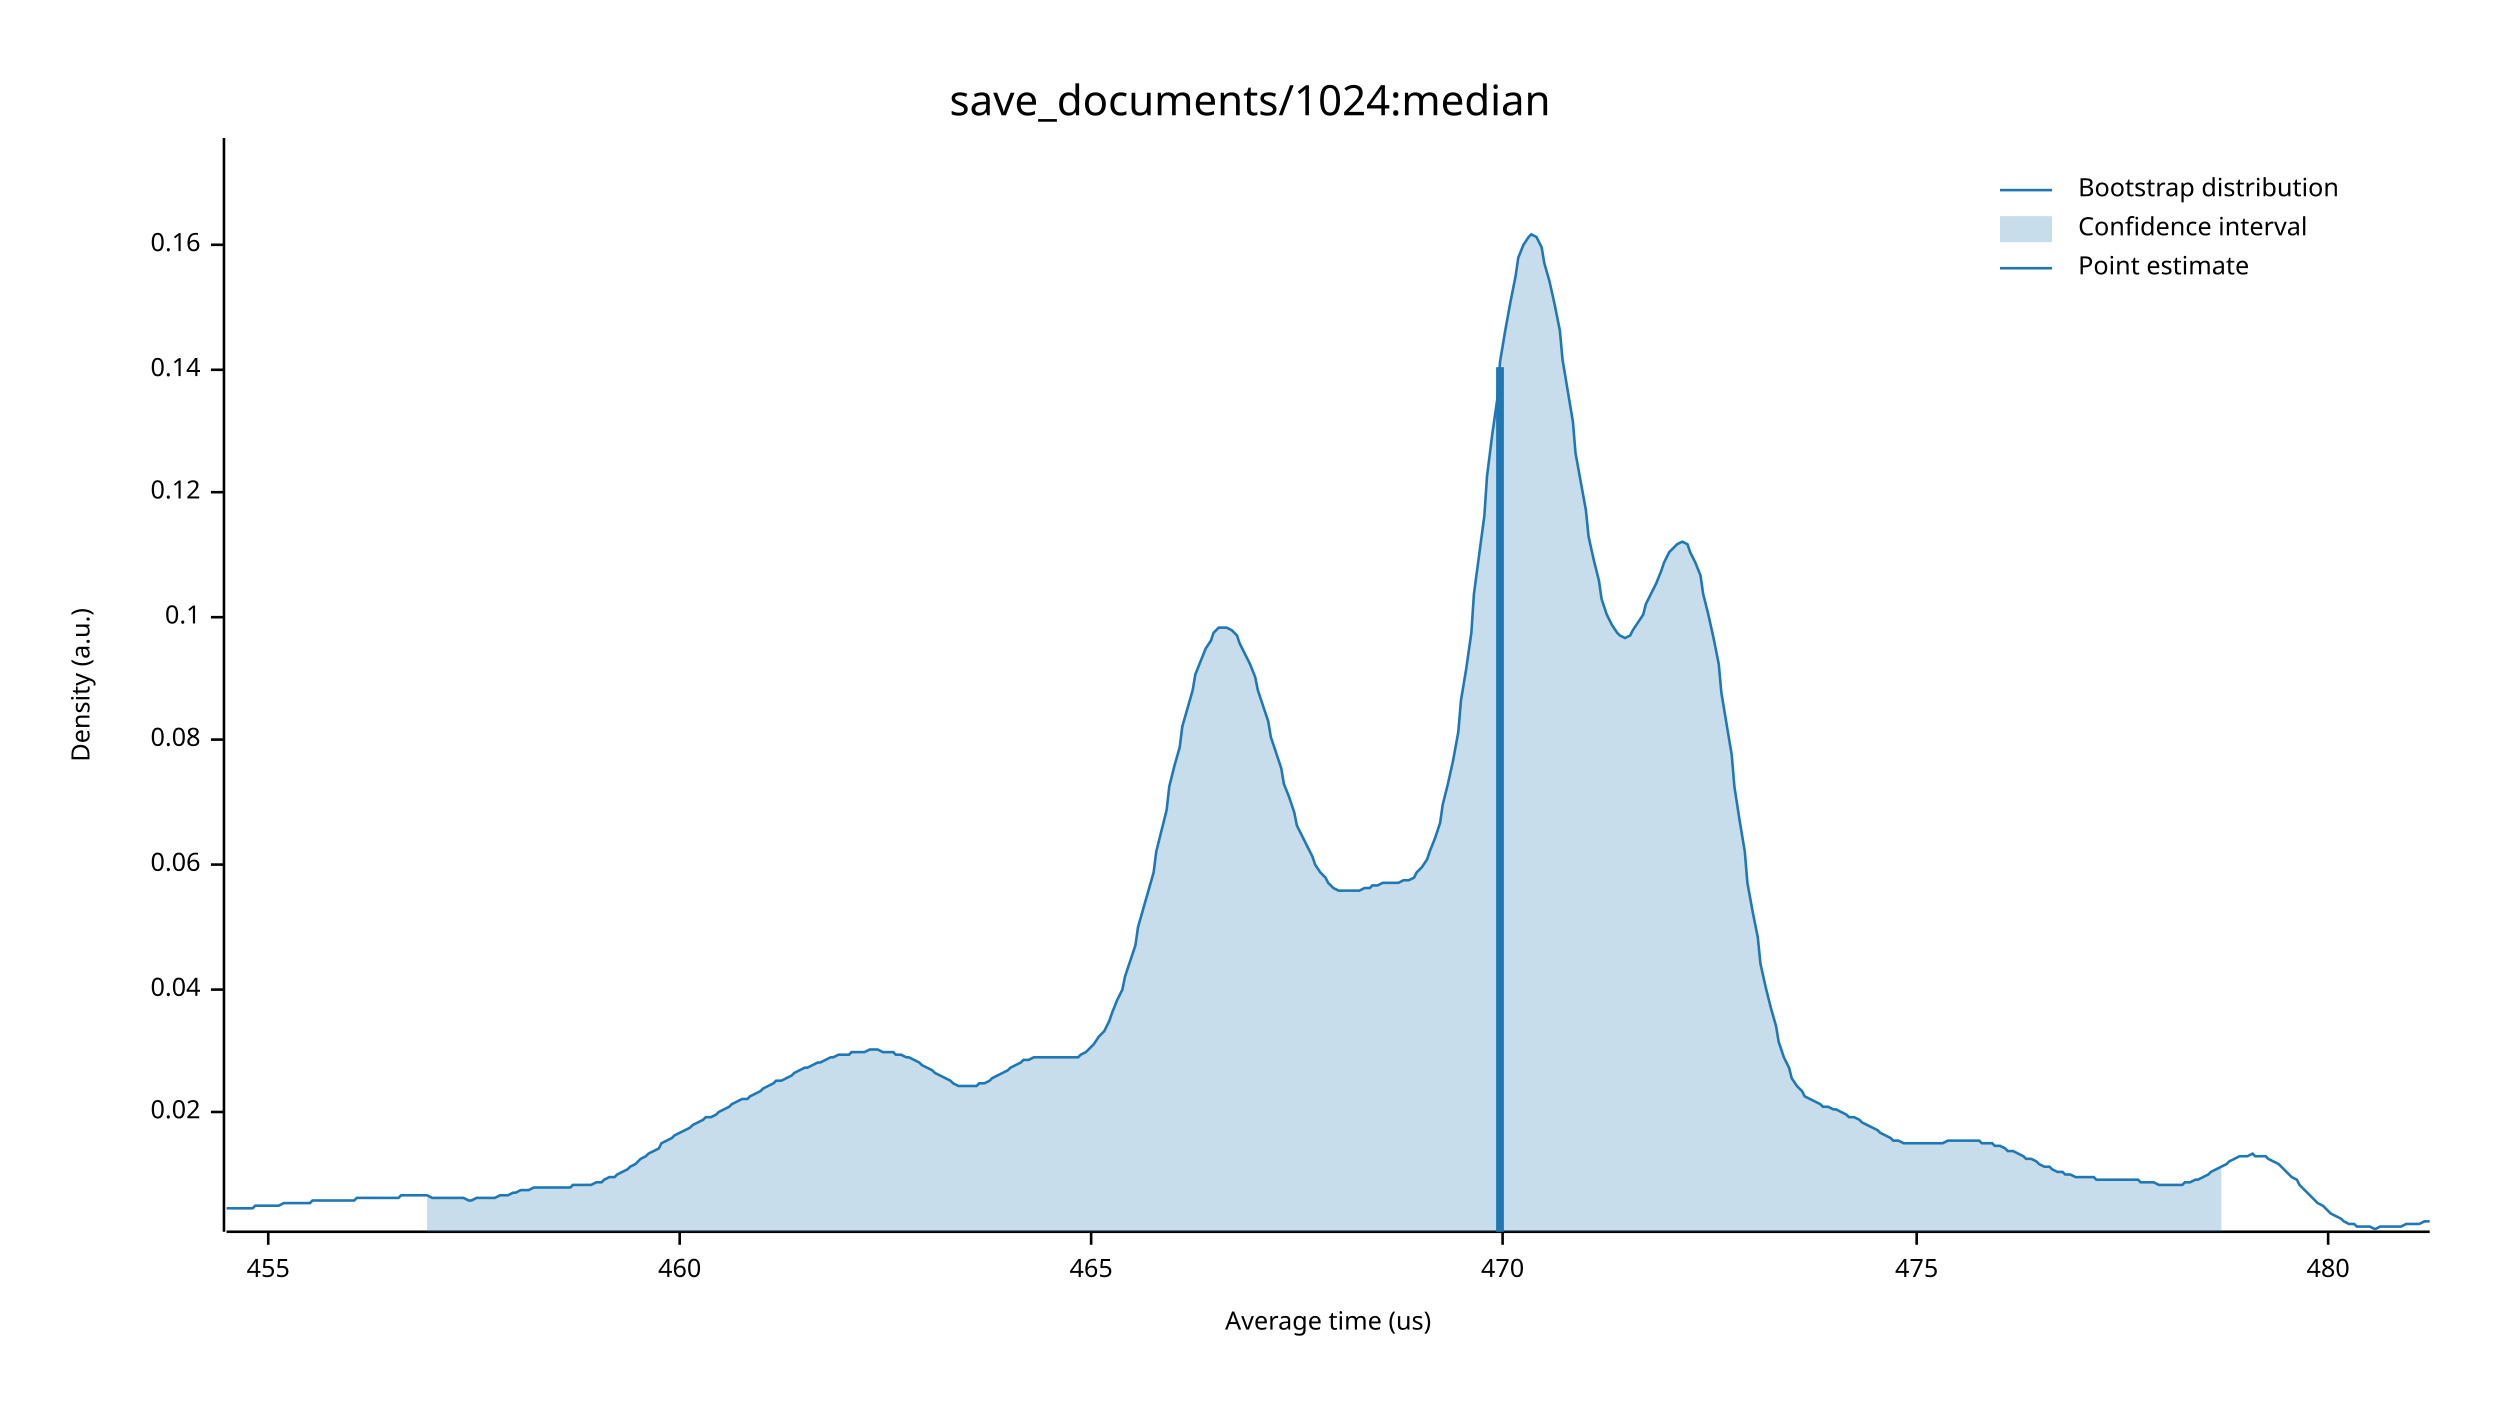
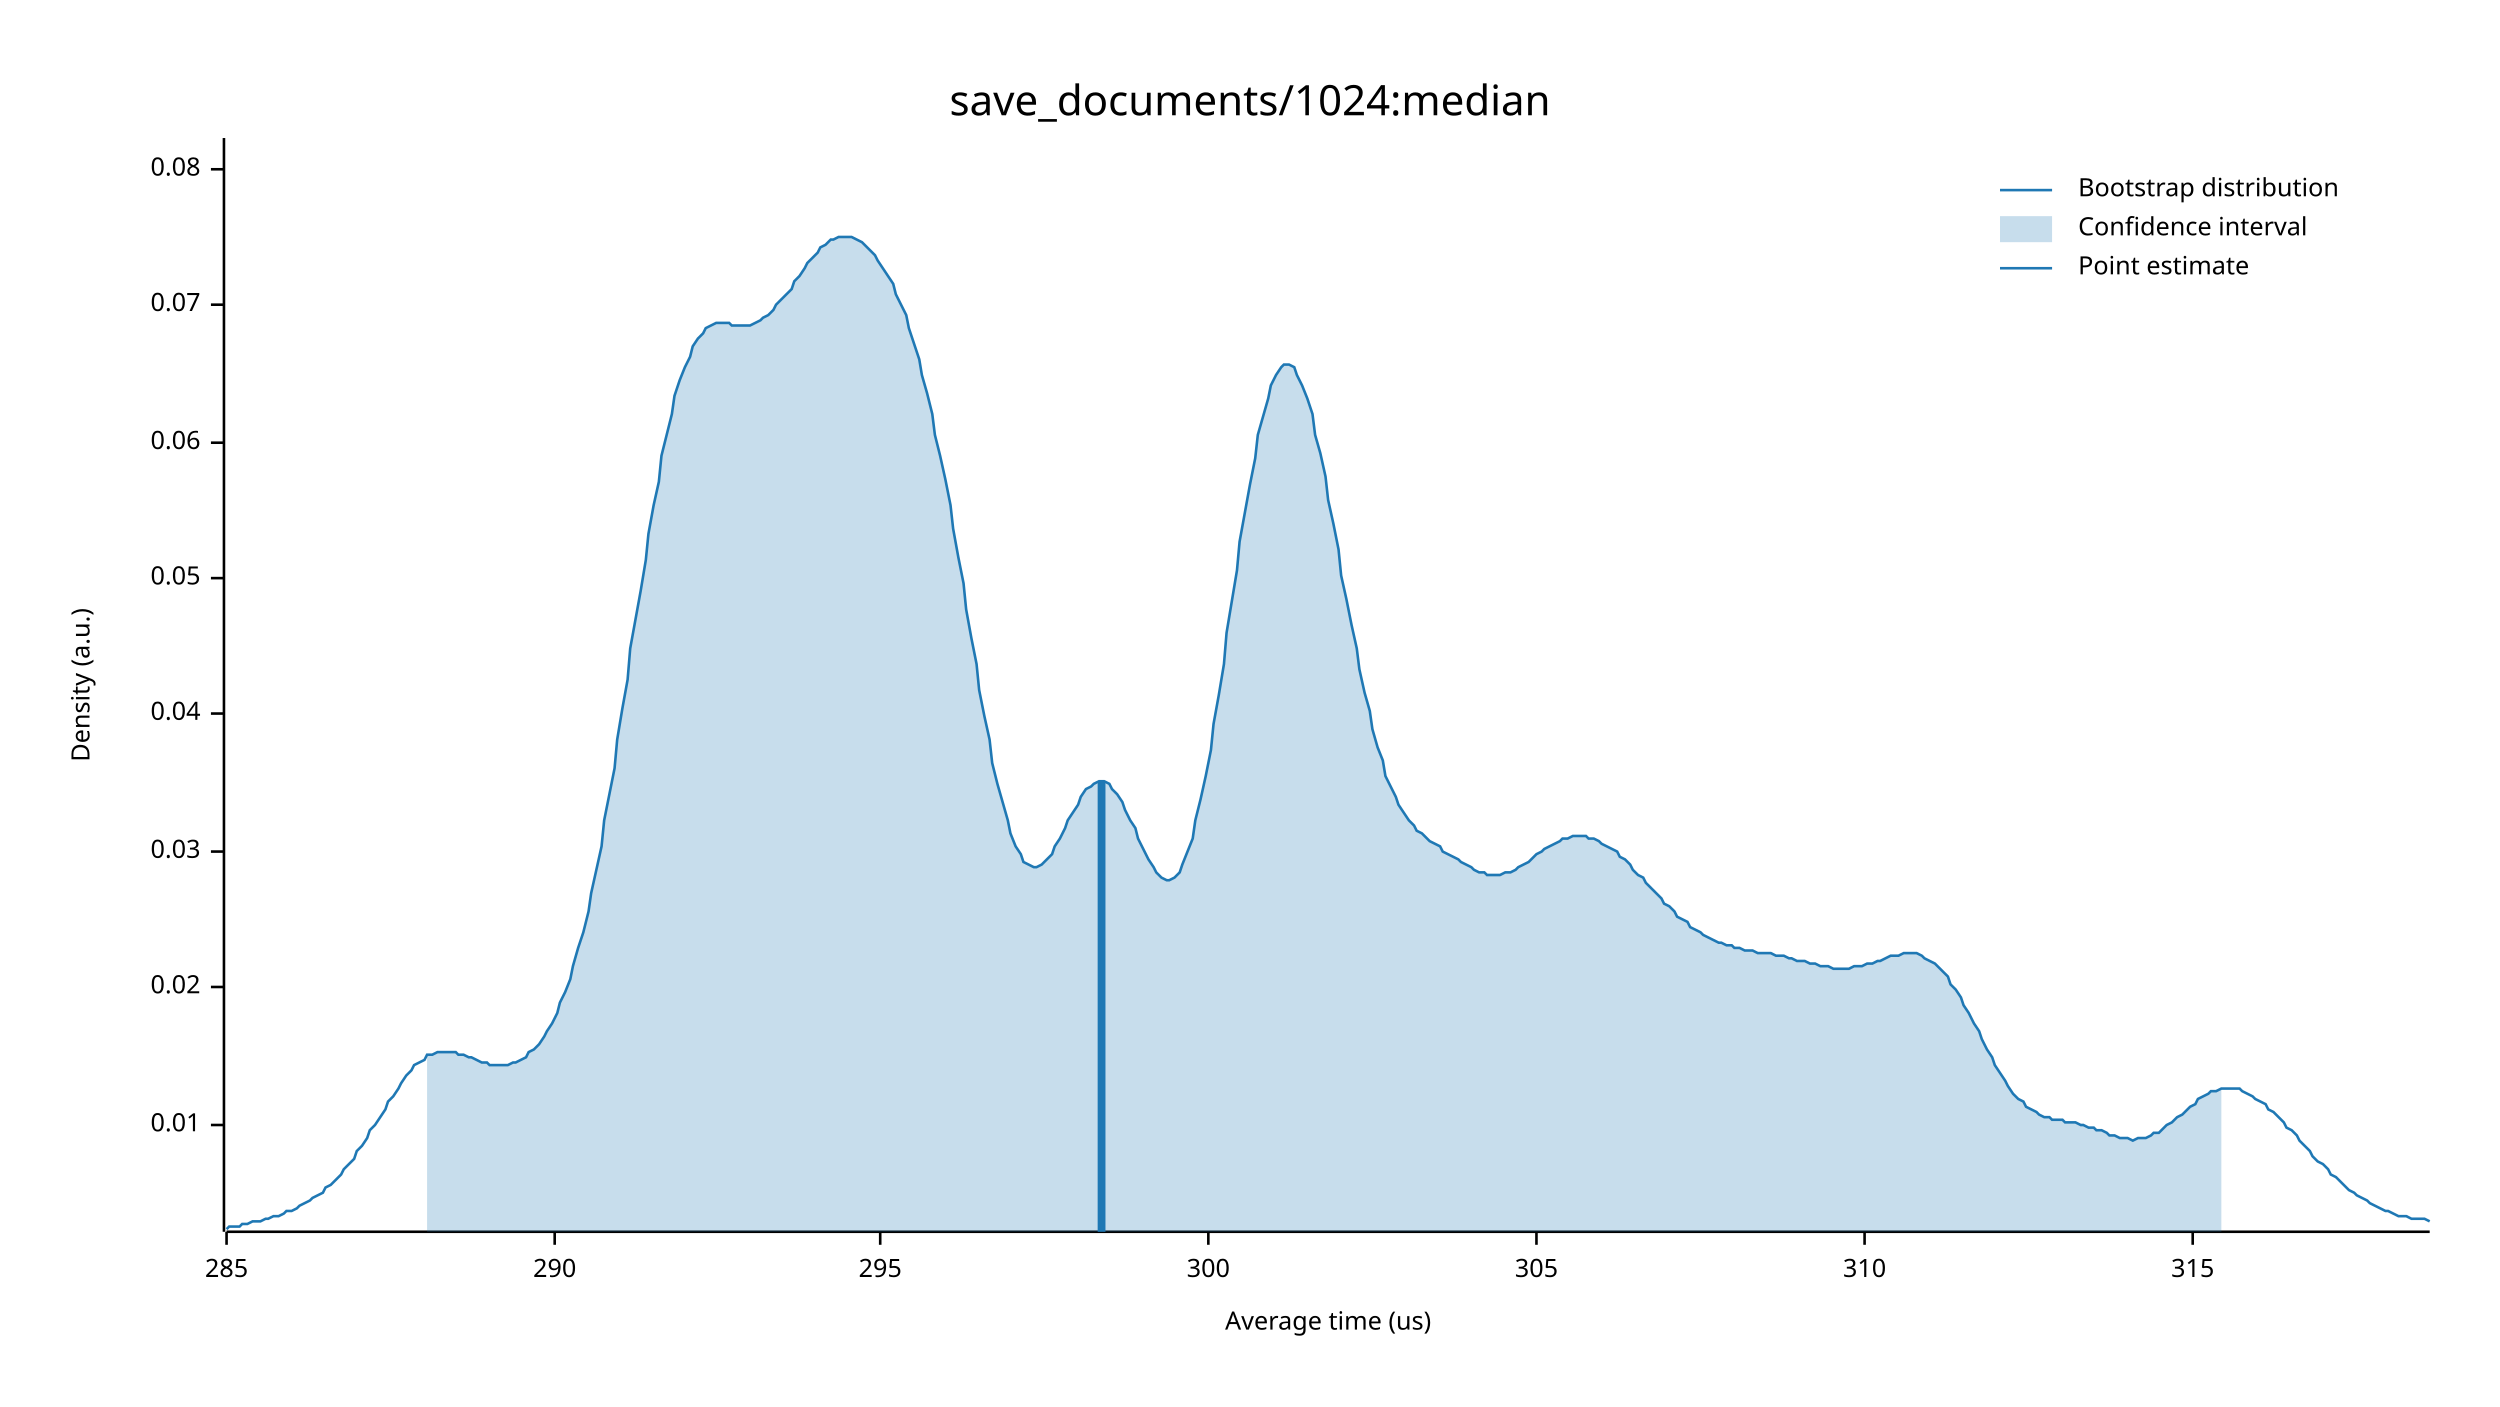
<svg xmlns="http://www.w3.org/2000/svg" width="960" height="540" viewBox="0 0 960 540">
  <text x="480" y="32" dy="0.76em" text-anchor="middle" font-family="sans-serif" font-size="16.129" opacity="1" fill="#000000">
save_documents/1024:median
</text>
  <text x="27" y="263" dy="0.76em" text-anchor="middle" font-family="sans-serif" font-size="9.677" opacity="1" fill="#000000" transform="rotate(270, 27, 263)">
Density (a.u.)
</text>
  <text x="510" y="513" dy="-0.5ex" text-anchor="middle" font-family="sans-serif" font-size="9.677" opacity="1" fill="#000000">
Average time (us)
</text>
  <polyline fill="none" opacity="1" stroke="#000000" stroke-width="1" points="86,53 86,473 " />
-   <text x="77" y="427" dy="0.5ex" text-anchor="end" font-family="sans-serif" font-size="9.677" opacity="1" fill="#000000">
+   <text x="77" y="432" dy="0.5ex" text-anchor="end" font-family="sans-serif" font-size="9.677" opacity="1" fill="#000000">
+ 0.01
+ </text>
+   <polyline fill="none" opacity="1" stroke="#000000" stroke-width="1" points="81,432 86,432 " />
+   <text x="77" y="379" dy="0.5ex" text-anchor="end" font-family="sans-serif" font-size="9.677" opacity="1" fill="#000000">
0.02
</text>
-   <polyline fill="none" opacity="1" stroke="#000000" stroke-width="1" points="81,427 86,427 " />
-   <text x="77" y="380" dy="0.5ex" text-anchor="end" font-family="sans-serif" font-size="9.677" opacity="1" fill="#000000">
+   <polyline fill="none" opacity="1" stroke="#000000" stroke-width="1" points="81,379 86,379 " />
+   <text x="77" y="327" dy="0.5ex" text-anchor="end" font-family="sans-serif" font-size="9.677" opacity="1" fill="#000000">
+ 0.03
+ </text>
+   <polyline fill="none" opacity="1" stroke="#000000" stroke-width="1" points="81,327 86,327 " />
+   <text x="77" y="274" dy="0.5ex" text-anchor="end" font-family="sans-serif" font-size="9.677" opacity="1" fill="#000000">
0.04
</text>
-   <polyline fill="none" opacity="1" stroke="#000000" stroke-width="1" points="81,380 86,380 " />
-   <text x="77" y="332" dy="0.5ex" text-anchor="end" font-family="sans-serif" font-size="9.677" opacity="1" fill="#000000">
+   <polyline fill="none" opacity="1" stroke="#000000" stroke-width="1" points="81,274 86,274 " />
+   <text x="77" y="222" dy="0.5ex" text-anchor="end" font-family="sans-serif" font-size="9.677" opacity="1" fill="#000000">
+ 0.05
+ </text>
+   <polyline fill="none" opacity="1" stroke="#000000" stroke-width="1" points="81,222 86,222 " />
+   <text x="77" y="170" dy="0.5ex" text-anchor="end" font-family="sans-serif" font-size="9.677" opacity="1" fill="#000000">
0.06
</text>
-   <polyline fill="none" opacity="1" stroke="#000000" stroke-width="1" points="81,332 86,332 " />
-   <text x="77" y="284" dy="0.5ex" text-anchor="end" font-family="sans-serif" font-size="9.677" opacity="1" fill="#000000">
+   <polyline fill="none" opacity="1" stroke="#000000" stroke-width="1" points="81,170 86,170 " />
+   <text x="77" y="117" dy="0.5ex" text-anchor="end" font-family="sans-serif" font-size="9.677" opacity="1" fill="#000000">
+ 0.07
+ </text>
+   <polyline fill="none" opacity="1" stroke="#000000" stroke-width="1" points="81,117 86,117 " />
+   <text x="77" y="65" dy="0.5ex" text-anchor="end" font-family="sans-serif" font-size="9.677" opacity="1" fill="#000000">
0.08
</text>
-   <polyline fill="none" opacity="1" stroke="#000000" stroke-width="1" points="81,284 86,284 " />
-   <text x="77" y="237" dy="0.5ex" text-anchor="end" font-family="sans-serif" font-size="9.677" opacity="1" fill="#000000">
- 0.1
+   <polyline fill="none" opacity="1" stroke="#000000" stroke-width="1" points="81,65 86,65 " />
+   <polyline fill="none" opacity="1" stroke="#000000" stroke-width="1" points="87,473 933,473 " />
+   <text x="87" y="483" dy="0.76em" text-anchor="middle" font-family="sans-serif" font-size="9.677" opacity="1" fill="#000000">
+ 285
</text>
-   <polyline fill="none" opacity="1" stroke="#000000" stroke-width="1" points="81,237 86,237 " />
-   <text x="77" y="189" dy="0.5ex" text-anchor="end" font-family="sans-serif" font-size="9.677" opacity="1" fill="#000000">
- 0.12
+   <polyline fill="none" opacity="1" stroke="#000000" stroke-width="1" points="87,473 87,478 " />
+   <text x="213" y="483" dy="0.76em" text-anchor="middle" font-family="sans-serif" font-size="9.677" opacity="1" fill="#000000">
+ 290
</text>
-   <polyline fill="none" opacity="1" stroke="#000000" stroke-width="1" points="81,189 86,189 " />
-   <text x="77" y="142" dy="0.5ex" text-anchor="end" font-family="sans-serif" font-size="9.677" opacity="1" fill="#000000">
- 0.14
+   <polyline fill="none" opacity="1" stroke="#000000" stroke-width="1" points="213,473 213,478 " />
+   <text x="338" y="483" dy="0.76em" text-anchor="middle" font-family="sans-serif" font-size="9.677" opacity="1" fill="#000000">
+ 295
</text>
-   <polyline fill="none" opacity="1" stroke="#000000" stroke-width="1" points="81,142 86,142 " />
-   <text x="77" y="94" dy="0.5ex" text-anchor="end" font-family="sans-serif" font-size="9.677" opacity="1" fill="#000000">
- 0.16
+   <polyline fill="none" opacity="1" stroke="#000000" stroke-width="1" points="338,473 338,478 " />
+   <text x="464" y="483" dy="0.76em" text-anchor="middle" font-family="sans-serif" font-size="9.677" opacity="1" fill="#000000">
+ 300
</text>
-   <polyline fill="none" opacity="1" stroke="#000000" stroke-width="1" points="81,94 86,94 " />
-   <polyline fill="none" opacity="1" stroke="#000000" stroke-width="1" points="87,473 933,473 " />
-   <text x="103" y="483" dy="0.76em" text-anchor="middle" font-family="sans-serif" font-size="9.677" opacity="1" fill="#000000">
- 455
+   <polyline fill="none" opacity="1" stroke="#000000" stroke-width="1" points="464,473 464,478 " />
+   <text x="590" y="483" dy="0.76em" text-anchor="middle" font-family="sans-serif" font-size="9.677" opacity="1" fill="#000000">
+ 305
</text>
-   <polyline fill="none" opacity="1" stroke="#000000" stroke-width="1" points="103,473 103,478 " />
-   <text x="261" y="483" dy="0.76em" text-anchor="middle" font-family="sans-serif" font-size="9.677" opacity="1" fill="#000000">
- 460
+   <polyline fill="none" opacity="1" stroke="#000000" stroke-width="1" points="590,473 590,478 " />
+   <text x="716" y="483" dy="0.76em" text-anchor="middle" font-family="sans-serif" font-size="9.677" opacity="1" fill="#000000">
+ 310
</text>
-   <polyline fill="none" opacity="1" stroke="#000000" stroke-width="1" points="261,473 261,478 " />
-   <text x="419" y="483" dy="0.76em" text-anchor="middle" font-family="sans-serif" font-size="9.677" opacity="1" fill="#000000">
- 465
+   <polyline fill="none" opacity="1" stroke="#000000" stroke-width="1" points="716,473 716,478 " />
+   <text x="842" y="483" dy="0.76em" text-anchor="middle" font-family="sans-serif" font-size="9.677" opacity="1" fill="#000000">
+ 315
</text>
-   <polyline fill="none" opacity="1" stroke="#000000" stroke-width="1" points="419,473 419,478 " />
-   <text x="577" y="483" dy="0.76em" text-anchor="middle" font-family="sans-serif" font-size="9.677" opacity="1" fill="#000000">
- 470
- </text>
-   <polyline fill="none" opacity="1" stroke="#000000" stroke-width="1" points="577,473 577,478 " />
-   <text x="736" y="483" dy="0.76em" text-anchor="middle" font-family="sans-serif" font-size="9.677" opacity="1" fill="#000000">
- 475
- </text>
-   <polyline fill="none" opacity="1" stroke="#000000" stroke-width="1" points="736,473 736,478 " />
-   <text x="894" y="483" dy="0.76em" text-anchor="middle" font-family="sans-serif" font-size="9.677" opacity="1" fill="#000000">
- 480
- </text>
-   <polyline fill="none" opacity="1" stroke="#000000" stroke-width="1" points="894,473 894,478 " />
-   <polyline fill="none" opacity="1" stroke="#1F78B4" stroke-width="1" points="87,464 88,464 90,464 92,464 93,464 95,464 97,464 98,463 100,463 102,463 103,463 105,463 107,463 109,462 110,462 112,462 114,462 115,462 117,462 119,462 120,461 122,461 124,461 125,461 127,461 129,461 131,461 132,461 134,461 136,461 137,460 139,460 141,460 142,460 144,460 146,460 148,460 149,460 151,460 153,460 154,459 156,459 158,459 159,459 161,459 163,459 164,459 166,460 168,460 170,460 171,460 173,460 175,460 176,460 178,460 180,461 181,461 183,460 185,460 187,460 188,460 190,460 192,459 193,459 195,459 197,458 198,458 200,457 202,457 203,457 205,456 207,456 209,456 210,456 212,456 214,456 215,456 217,456 219,456 220,455 222,455 224,455 226,455 227,455 229,454 231,454 232,453 234,452 236,452 237,451 239,450 241,449 242,448 244,447 246,445 248,444 249,443 251,442 253,441 254,439 256,438 258,437 259,436 261,435 263,434 265,433 266,432 268,431 270,430 271,429 273,429 275,428 276,427 278,426 280,425 281,424 283,423 285,422 287,422 288,421 290,420 292,419 293,418 295,417 297,416 298,415 300,415 302,414 304,413 305,412 307,411 309,410 310,410 312,409 314,408 315,408 317,407 319,406 320,406 322,405 324,405 326,405 327,404 329,404 331,404 332,404 334,403 336,403 337,403 339,404 341,404 343,404 344,405 346,405 348,406 349,406 351,407 353,408 354,409 356,410 358,411 359,412 361,413 363,414 365,415 366,416 368,417 370,417 371,417 373,417 375,417 376,416 378,416 380,415 381,414 383,413 385,412 387,411 388,410 390,409 392,408 393,407 395,407 397,406 398,406 400,406 402,406 404,406 405,406 407,406 409,406 410,406 412,406 414,406 415,405 417,404 419,402 420,401 422,398 424,396 426,392 427,389 429,384 431,380 432,375 434,369 436,363 437,356 439,349 441,342 443,335 444,327 446,319 448,311 449,302 451,294 453,287 454,279 456,272 458,265 459,259 461,254 463,249 465,246 466,243 468,241 470,241 471,241 473,242 475,244 476,247 478,251 480,255 482,260 483,265 485,271 487,277 488,283 490,289 492,295 493,301 495,306 497,312 498,317 500,321 502,325 504,329 505,332 507,335 509,337 510,339 512,341 514,342 515,342 517,342 519,342 521,342 522,342 524,341 526,341 527,340 529,340 531,339 532,339 534,339 536,339 537,339 539,338 541,338 543,337 544,335 546,333 548,330 549,327 551,322 553,316 554,309 556,301 558,292 560,281 561,269 563,257 565,243 566,228 568,213 570,198 571,183 573,167 575,153 576,139 578,127 580,116 582,106 583,99 585,94 587,91 588,90 590,91 592,95 593,101 595,108 597,117 599,127 600,138 602,150 604,162 605,174 607,185 609,196 610,206 612,215 614,223 615,230 617,236 619,240 621,243 622,244 624,245 626,244 627,242 629,239 631,236 632,232 634,228 636,224 638,219 639,216 641,212 643,210 644,209 646,208 648,209 649,212 651,216 653,221 654,228 656,236 658,245 660,255 661,266 663,278 665,290 666,302 668,315 670,327 671,339 673,350 675,360 676,370 678,379 680,387 682,394 683,400 685,406 687,410 688,414 690,417 692,419 693,421 695,422 697,423 699,424 700,425 702,425 704,426 705,426 707,427 709,428 710,429 712,429 714,430 715,431 717,432 719,433 721,434 722,435 724,436 726,437 727,438 729,438 731,439 732,439 734,439 736,439 738,439 739,439 741,439 743,439 744,439 746,439 748,438 749,438 751,438 753,438 754,438 756,438 758,438 760,438 761,439 763,439 765,439 766,440 768,440 770,441 771,442 773,442 775,443 777,444 778,445 780,445 782,446 783,447 785,448 787,448 788,449 790,450 792,450 793,451 795,451 797,452 799,452 800,452 802,452 804,452 805,453 807,453 809,453 810,453 812,453 814,453 816,453 817,453 819,453 821,453 822,454 824,454 826,454 827,454 829,455 831,455 832,455 834,455 836,455 838,455 839,454 841,454 843,453 844,453 846,452 848,451 849,450 851,449 853,448 855,447 856,446 858,445 860,444 861,444 863,444 865,443 866,444 868,444 870,444 871,445 873,446 875,447 877,449 878,450 880,452 882,453 883,455 885,457 887,459 888,460 890,462 892,463 894,465 895,466 897,467 899,468 900,469 902,470 904,470 905,471 907,471 909,471 910,471 912,472 914,471 916,471 917,471 919,471 921,471 922,471 924,470 926,470 927,470 929,470 931,469 933,469 " />
-   <polygon opacity="0.25" fill="#1F78B4" points="164,459 166,460 168,460 170,460 171,460 173,460 175,460 176,460 178,460 180,461 181,461 183,460 185,460 187,460 188,460 190,460 192,459 193,459 195,459 197,458 198,458 200,457 202,457 203,457 205,456 207,456 209,456 210,456 212,456 214,456 215,456 217,456 219,456 220,455 222,455 224,455 226,455 227,455 229,454 231,454 232,453 234,452 236,452 237,451 239,450 241,449 242,448 244,447 246,445 248,444 249,443 251,442 253,441 254,439 256,438 258,437 259,436 261,435 263,434 265,433 266,432 268,431 270,430 271,429 273,429 275,428 276,427 278,426 280,425 281,424 283,423 285,422 287,422 288,421 290,420 292,419 293,418 295,417 297,416 298,415 300,415 302,414 304,413 305,412 307,411 309,410 310,410 312,409 314,408 315,408 317,407 319,406 320,406 322,405 324,405 326,405 327,404 329,404 331,404 332,404 334,403 336,403 337,403 339,404 341,404 343,404 344,405 346,405 348,406 349,406 351,407 353,408 354,409 356,410 358,411 359,412 361,413 363,414 365,415 366,416 368,417 370,417 371,417 373,417 375,417 376,416 378,416 380,415 381,414 383,413 385,412 387,411 388,410 390,409 392,408 393,407 395,407 397,406 398,406 400,406 402,406 404,406 405,406 407,406 409,406 410,406 412,406 414,406 415,405 417,404 419,402 420,401 422,398 424,396 426,392 427,389 429,384 431,380 432,375 434,369 436,363 437,356 439,349 441,342 443,335 444,327 446,319 448,311 449,302 451,294 453,287 454,279 456,272 458,265 459,259 461,254 463,249 465,246 466,243 468,241 470,241 471,241 473,242 475,244 476,247 478,251 480,255 482,260 483,265 485,271 487,277 488,283 490,289 492,295 493,301 495,306 497,312 498,317 500,321 502,325 504,329 505,332 507,335 509,337 510,339 512,341 514,342 515,342 517,342 519,342 521,342 522,342 524,341 526,341 527,340 529,340 531,339 532,339 534,339 536,339 537,339 539,338 541,338 543,337 544,335 546,333 548,330 549,327 551,322 553,316 554,309 556,301 558,292 560,281 561,269 563,257 565,243 566,228 568,213 570,198 571,183 573,167 575,153 576,139 578,127 580,116 582,106 583,99 585,94 587,91 588,90 590,91 592,95 593,101 595,108 597,117 599,127 600,138 602,150 604,162 605,174 607,185 609,196 610,206 612,215 614,223 615,230 617,236 619,240 621,243 622,244 624,245 626,244 627,242 629,239 631,236 632,232 634,228 636,224 638,219 639,216 641,212 643,210 644,209 646,208 648,209 649,212 651,216 653,221 654,228 656,236 658,245 660,255 661,266 663,278 665,290 666,302 668,315 670,327 671,339 673,350 675,360 676,370 678,379 680,387 682,394 683,400 685,406 687,410 688,414 690,417 692,419 693,421 695,422 697,423 699,424 700,425 702,425 704,426 705,426 707,427 709,428 710,429 712,429 714,430 715,431 717,432 719,433 721,434 722,435 724,436 726,437 727,438 729,438 731,439 732,439 734,439 736,439 738,439 739,439 741,439 743,439 744,439 746,439 748,438 749,438 751,438 753,438 754,438 756,438 758,438 760,438 761,439 763,439 765,439 766,440 768,440 770,441 771,442 773,442 775,443 777,444 778,445 780,445 782,446 783,447 785,448 787,448 788,449 790,450 792,450 793,451 795,451 797,452 799,452 800,452 802,452 804,452 805,453 807,453 809,453 810,453 812,453 814,453 816,453 817,453 819,453 821,453 822,454 824,454 826,454 827,454 829,455 831,455 832,455 834,455 836,455 838,455 839,454 841,454 843,453 844,453 846,452 848,451 849,450 851,449 853,448 853,473 164,473 " />
-   <polyline fill="none" opacity="1" stroke="#1F78B4" stroke-width="3" points="576,473 576,141 " />
+   <polyline fill="none" opacity="1" stroke="#000000" stroke-width="1" points="842,473 842,478 " />
+   <polyline fill="none" opacity="1" stroke="#1F78B4" stroke-width="1" points="87,472 88,471 90,471 92,471 93,470 95,470 97,469 98,469 100,469 102,468 103,468 105,467 107,467 109,466 110,465 112,465 114,464 115,463 117,462 119,461 120,460 122,459 124,458 125,456 127,455 129,453 131,451 132,449 134,447 136,445 137,442 139,440 141,437 142,434 144,432 146,429 148,426 149,423 151,421 153,418 154,416 156,413 158,411 159,409 161,408 163,407 164,405 166,405 168,404 170,404 171,404 173,404 175,404 176,405 178,405 180,406 181,406 183,407 185,408 187,408 188,409 190,409 192,409 193,409 195,409 197,408 198,408 200,407 202,406 203,404 205,403 207,401 209,398 210,396 212,393 214,389 215,385 217,381 219,376 220,371 222,364 224,358 226,350 227,343 229,334 231,325 232,315 234,305 236,295 237,284 239,272 241,261 242,249 244,238 246,227 248,215 249,205 251,194 253,185 254,175 256,167 258,159 259,152 261,146 263,141 265,137 266,133 268,130 270,128 271,126 273,125 275,124 276,124 278,124 280,124 281,125 283,125 285,125 287,125 288,125 290,124 292,123 293,122 295,121 297,119 298,117 300,115 302,113 304,111 305,108 307,106 309,103 310,101 312,99 314,97 315,95 317,94 319,92 320,92 322,91 324,91 326,91 327,91 329,92 331,93 332,94 334,96 336,98 337,100 339,103 341,106 343,109 344,113 346,117 348,121 349,126 351,132 353,138 354,144 356,151 358,159 359,167 361,175 363,184 365,194 366,203 368,214 370,224 371,234 373,245 375,255 376,265 378,275 380,284 381,293 383,301 385,308 387,315 388,320 390,325 392,328 393,331 395,332 397,333 398,333 400,332 402,330 404,328 405,325 407,322 409,318 410,315 412,312 414,309 415,306 417,303 419,302 420,301 422,300 424,300 426,301 427,303 429,305 431,308 432,311 434,315 436,318 437,322 439,326 441,330 443,333 444,335 446,337 448,338 449,338 451,337 453,335 454,332 456,327 458,322 459,315 461,307 463,298 465,288 466,278 468,267 470,255 471,243 473,231 475,219 476,208 478,197 480,186 482,176 483,167 485,160 487,153 488,148 490,144 492,141 493,140 495,140 497,141 498,144 500,148 502,153 504,159 505,167 507,174 509,183 510,192 512,201 514,211 515,221 517,230 519,240 521,249 522,257 524,266 526,273 527,280 529,287 531,292 532,298 534,302 536,306 537,309 539,312 541,315 543,317 544,319 546,320 548,322 549,323 551,324 553,325 554,327 556,328 558,329 560,330 561,331 563,332 565,333 566,334 568,335 570,335 571,336 573,336 575,336 576,336 578,335 580,335 582,334 583,333 585,332 587,331 588,330 590,328 592,327 593,326 595,325 597,324 599,323 600,322 602,322 604,321 605,321 607,321 609,321 610,322 612,322 614,323 615,324 617,325 619,326 621,327 622,329 624,330 626,332 627,334 629,336 631,337 632,339 634,341 636,343 638,345 639,347 641,348 643,350 644,352 646,353 648,354 649,356 651,357 653,358 654,359 656,360 658,361 660,362 661,362 663,363 665,363 666,364 668,364 670,365 671,365 673,365 675,366 676,366 678,366 680,366 682,367 683,367 685,367 687,368 688,368 690,369 692,369 693,369 695,370 697,370 699,371 700,371 702,371 704,372 705,372 707,372 709,372 710,372 712,371 714,371 715,371 717,370 719,370 721,369 722,369 724,368 726,367 727,367 729,367 731,366 732,366 734,366 736,366 738,367 739,368 741,369 743,370 744,371 746,373 748,375 749,378 751,380 753,383 754,386 756,389 758,393 760,396 761,399 763,403 765,406 766,409 768,412 770,415 771,417 773,420 775,422 777,423 778,425 780,426 782,427 783,428 785,429 787,429 788,430 790,430 792,430 793,431 795,431 797,431 799,432 800,432 802,433 804,433 805,434 807,434 809,435 810,436 812,436 814,437 816,437 817,437 819,438 821,437 822,437 824,437 826,436 827,435 829,435 831,433 832,432 834,431 836,429 838,428 839,427 841,425 843,424 844,422 846,421 848,420 849,419 851,419 853,418 855,418 856,418 858,418 860,418 861,419 863,420 865,421 866,422 868,423 870,424 871,426 873,427 875,429 877,431 878,433 880,434 882,436 883,438 885,440 887,442 888,444 890,446 892,447 894,449 895,451 897,452 899,454 900,455 902,457 904,458 905,459 907,460 909,461 910,462 912,463 914,464 916,465 917,465 919,466 921,467 922,467 924,467 926,468 927,468 929,468 931,468 933,469 " />
+   <polygon opacity="0.25" fill="#1F78B4" points="164,405 166,405 168,404 170,404 171,404 173,404 175,404 176,405 178,405 180,406 181,406 183,407 185,408 187,408 188,409 190,409 192,409 193,409 195,409 197,408 198,408 200,407 202,406 203,404 205,403 207,401 209,398 210,396 212,393 214,389 215,385 217,381 219,376 220,371 222,364 224,358 226,350 227,343 229,334 231,325 232,315 234,305 236,295 237,284 239,272 241,261 242,249 244,238 246,227 248,215 249,205 251,194 253,185 254,175 256,167 258,159 259,152 261,146 263,141 265,137 266,133 268,130 270,128 271,126 273,125 275,124 276,124 278,124 280,124 281,125 283,125 285,125 287,125 288,125 290,124 292,123 293,122 295,121 297,119 298,117 300,115 302,113 304,111 305,108 307,106 309,103 310,101 312,99 314,97 315,95 317,94 319,92 320,92 322,91 324,91 326,91 327,91 329,92 331,93 332,94 334,96 336,98 337,100 339,103 341,106 343,109 344,113 346,117 348,121 349,126 351,132 353,138 354,144 356,151 358,159 359,167 361,175 363,184 365,194 366,203 368,214 370,224 371,234 373,245 375,255 376,265 378,275 380,284 381,293 383,301 385,308 387,315 388,320 390,325 392,328 393,331 395,332 397,333 398,333 400,332 402,330 404,328 405,325 407,322 409,318 410,315 412,312 414,309 415,306 417,303 419,302 420,301 422,300 424,300 426,301 427,303 429,305 431,308 432,311 434,315 436,318 437,322 439,326 441,330 443,333 444,335 446,337 448,338 449,338 451,337 453,335 454,332 456,327 458,322 459,315 461,307 463,298 465,288 466,278 468,267 470,255 471,243 473,231 475,219 476,208 478,197 480,186 482,176 483,167 485,160 487,153 488,148 490,144 492,141 493,140 495,140 497,141 498,144 500,148 502,153 504,159 505,167 507,174 509,183 510,192 512,201 514,211 515,221 517,230 519,240 521,249 522,257 524,266 526,273 527,280 529,287 531,292 532,298 534,302 536,306 537,309 539,312 541,315 543,317 544,319 546,320 548,322 549,323 551,324 553,325 554,327 556,328 558,329 560,330 561,331 563,332 565,333 566,334 568,335 570,335 571,336 573,336 575,336 576,336 578,335 580,335 582,334 583,333 585,332 587,331 588,330 590,328 592,327 593,326 595,325 597,324 599,323 600,322 602,322 604,321 605,321 607,321 609,321 610,322 612,322 614,323 615,324 617,325 619,326 621,327 622,329 624,330 626,332 627,334 629,336 631,337 632,339 634,341 636,343 638,345 639,347 641,348 643,350 644,352 646,353 648,354 649,356 651,357 653,358 654,359 656,360 658,361 660,362 661,362 663,363 665,363 666,364 668,364 670,365 671,365 673,365 675,366 676,366 678,366 680,366 682,367 683,367 685,367 687,368 688,368 690,369 692,369 693,369 695,370 697,370 699,371 700,371 702,371 704,372 705,372 707,372 709,372 710,372 712,371 714,371 715,371 717,370 719,370 721,369 722,369 724,368 726,367 727,367 729,367 731,366 732,366 734,366 736,366 738,367 739,368 741,369 743,370 744,371 746,373 748,375 749,378 751,380 753,383 754,386 756,389 758,393 760,396 761,399 763,403 765,406 766,409 768,412 770,415 771,417 773,420 775,422 777,423 778,425 780,426 782,427 783,428 785,429 787,429 788,430 790,430 792,430 793,431 795,431 797,431 799,432 800,432 802,433 804,433 805,434 807,434 809,435 810,436 812,436 814,437 816,437 817,437 819,438 821,437 822,437 824,437 826,436 827,435 829,435 831,433 832,432 834,431 836,429 838,428 839,427 841,425 843,424 844,422 846,421 848,420 849,419 851,419 853,418 853,473 164,473 " />
+   <polyline fill="none" opacity="1" stroke="#1F78B4" stroke-width="3" points="423,473 423,300 " />
  <text x="798" y="68" dy="0.76em" text-anchor="start" font-family="sans-serif" font-size="9.677" opacity="1" fill="#000000">
Bootstrap distribution
</text>
  <text x="798" y="83" dy="0.76em" text-anchor="start" font-family="sans-serif" font-size="9.677" opacity="1" fill="#000000">
Confidence interval
</text>
  <text x="798" y="98" dy="0.76em" text-anchor="start" font-family="sans-serif" font-size="9.677" opacity="1" fill="#000000">
Point estimate
</text>
  <polyline fill="none" opacity="1" stroke="#1F78B4" stroke-width="1" points="768,73 788,73 " />
  <rect x="768" y="83" width="20" height="10" opacity="0.25" fill="#1F78B4" stroke="none" />
  <polyline fill="none" opacity="1" stroke="#1F78B4" stroke-width="1" points="768,103 788,103 " />
</svg>
